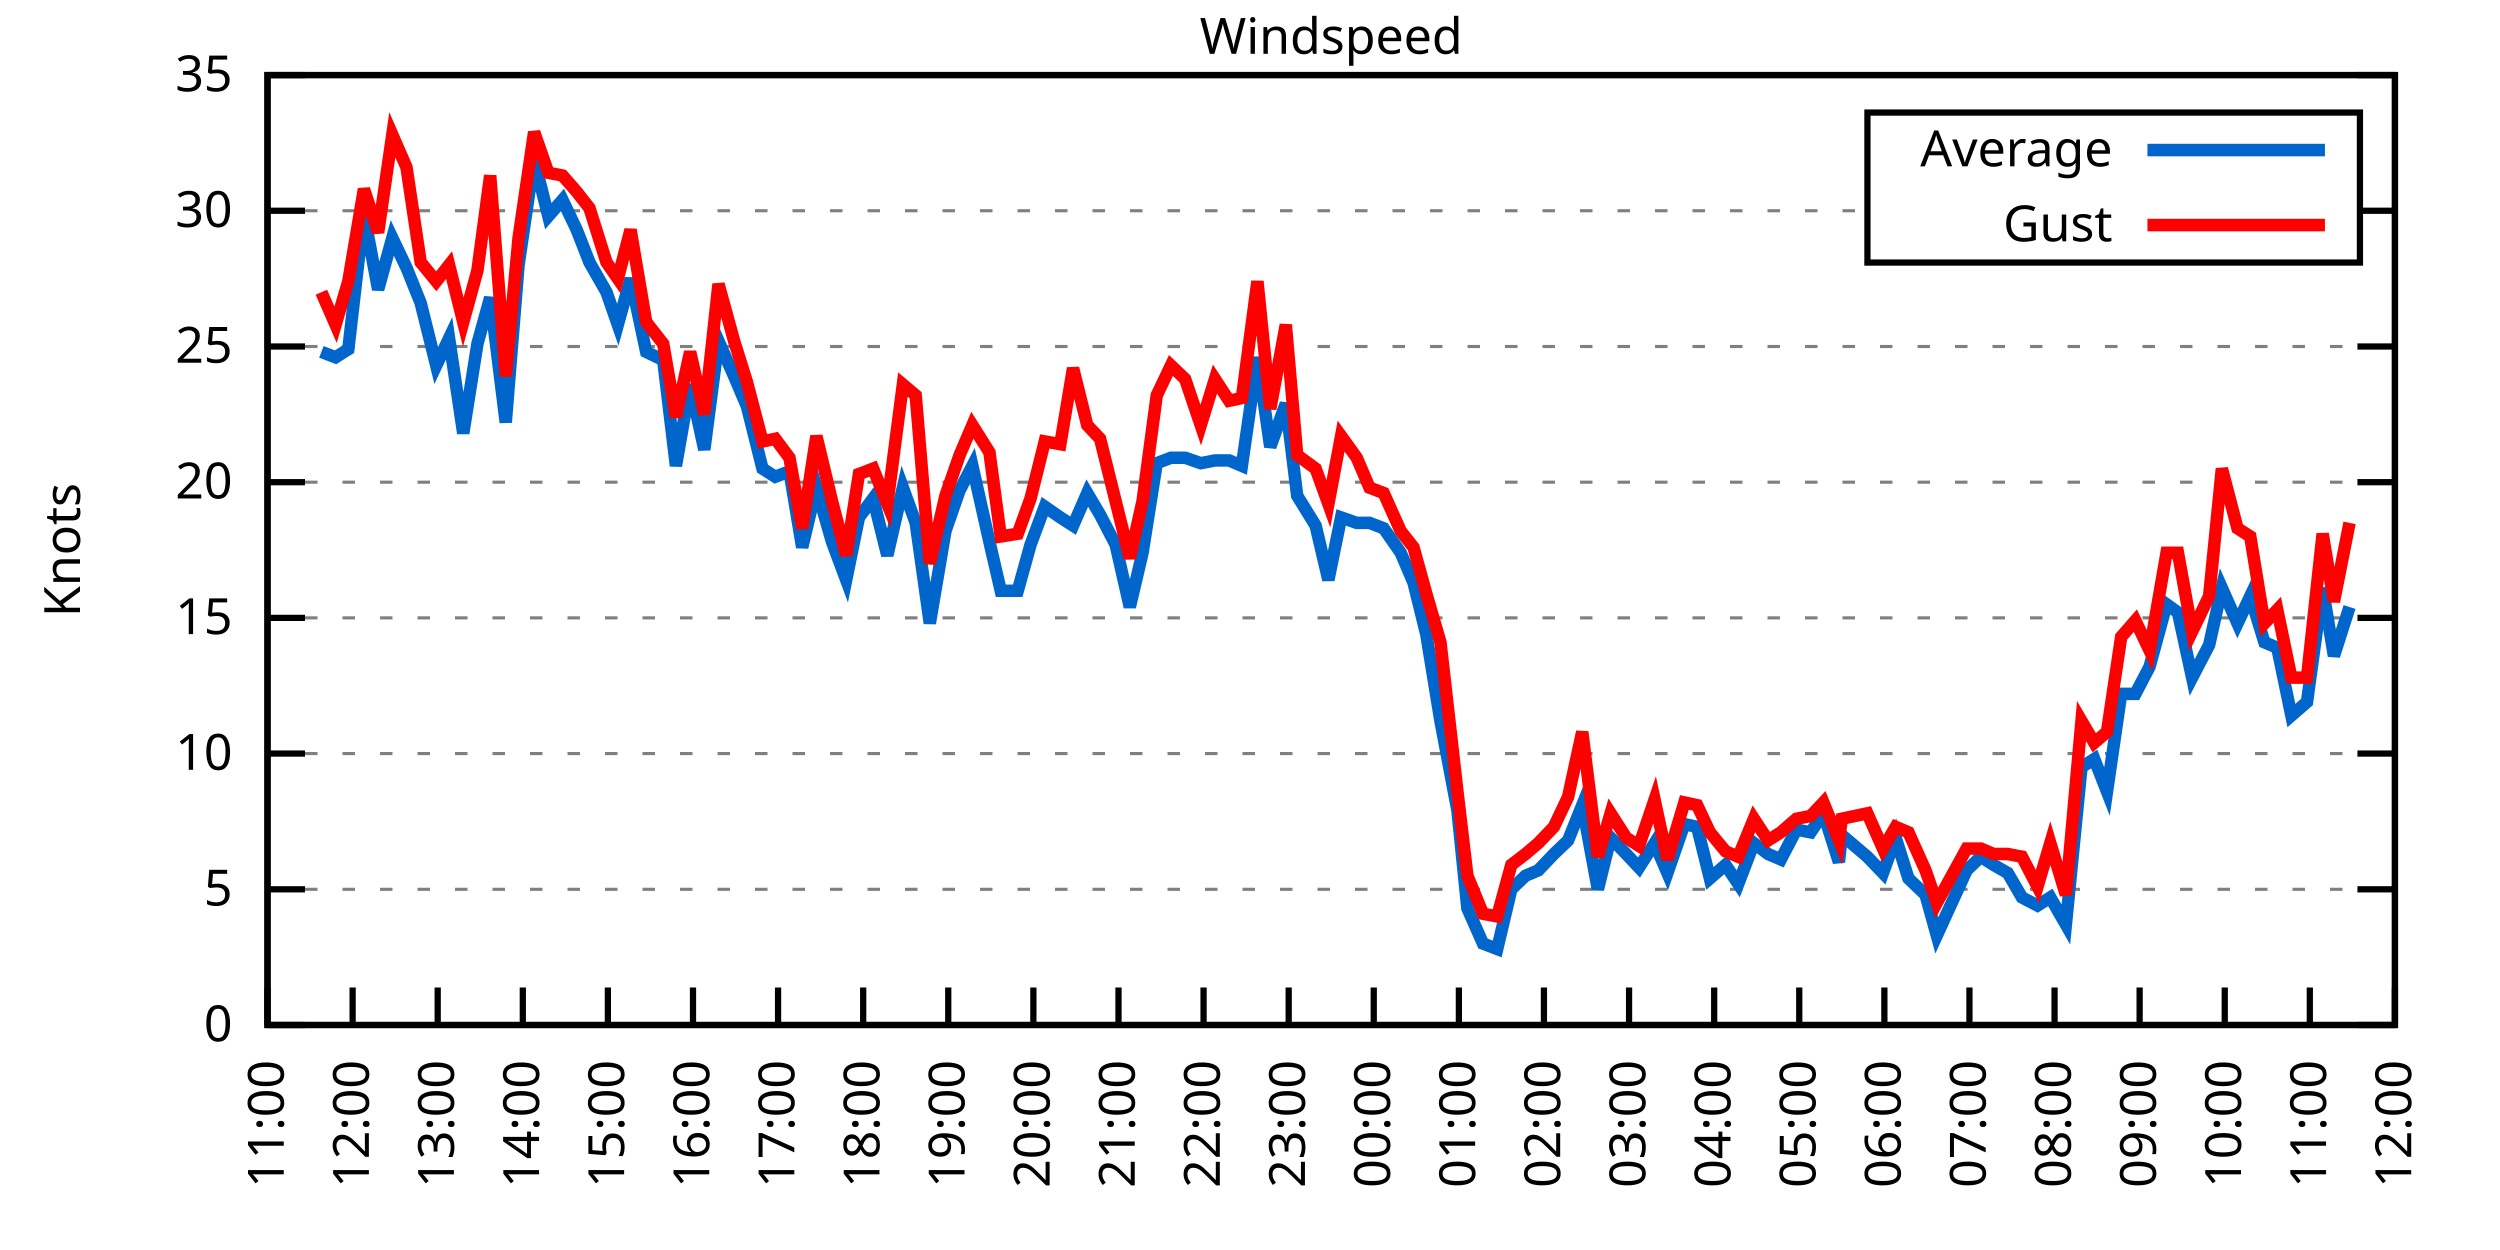
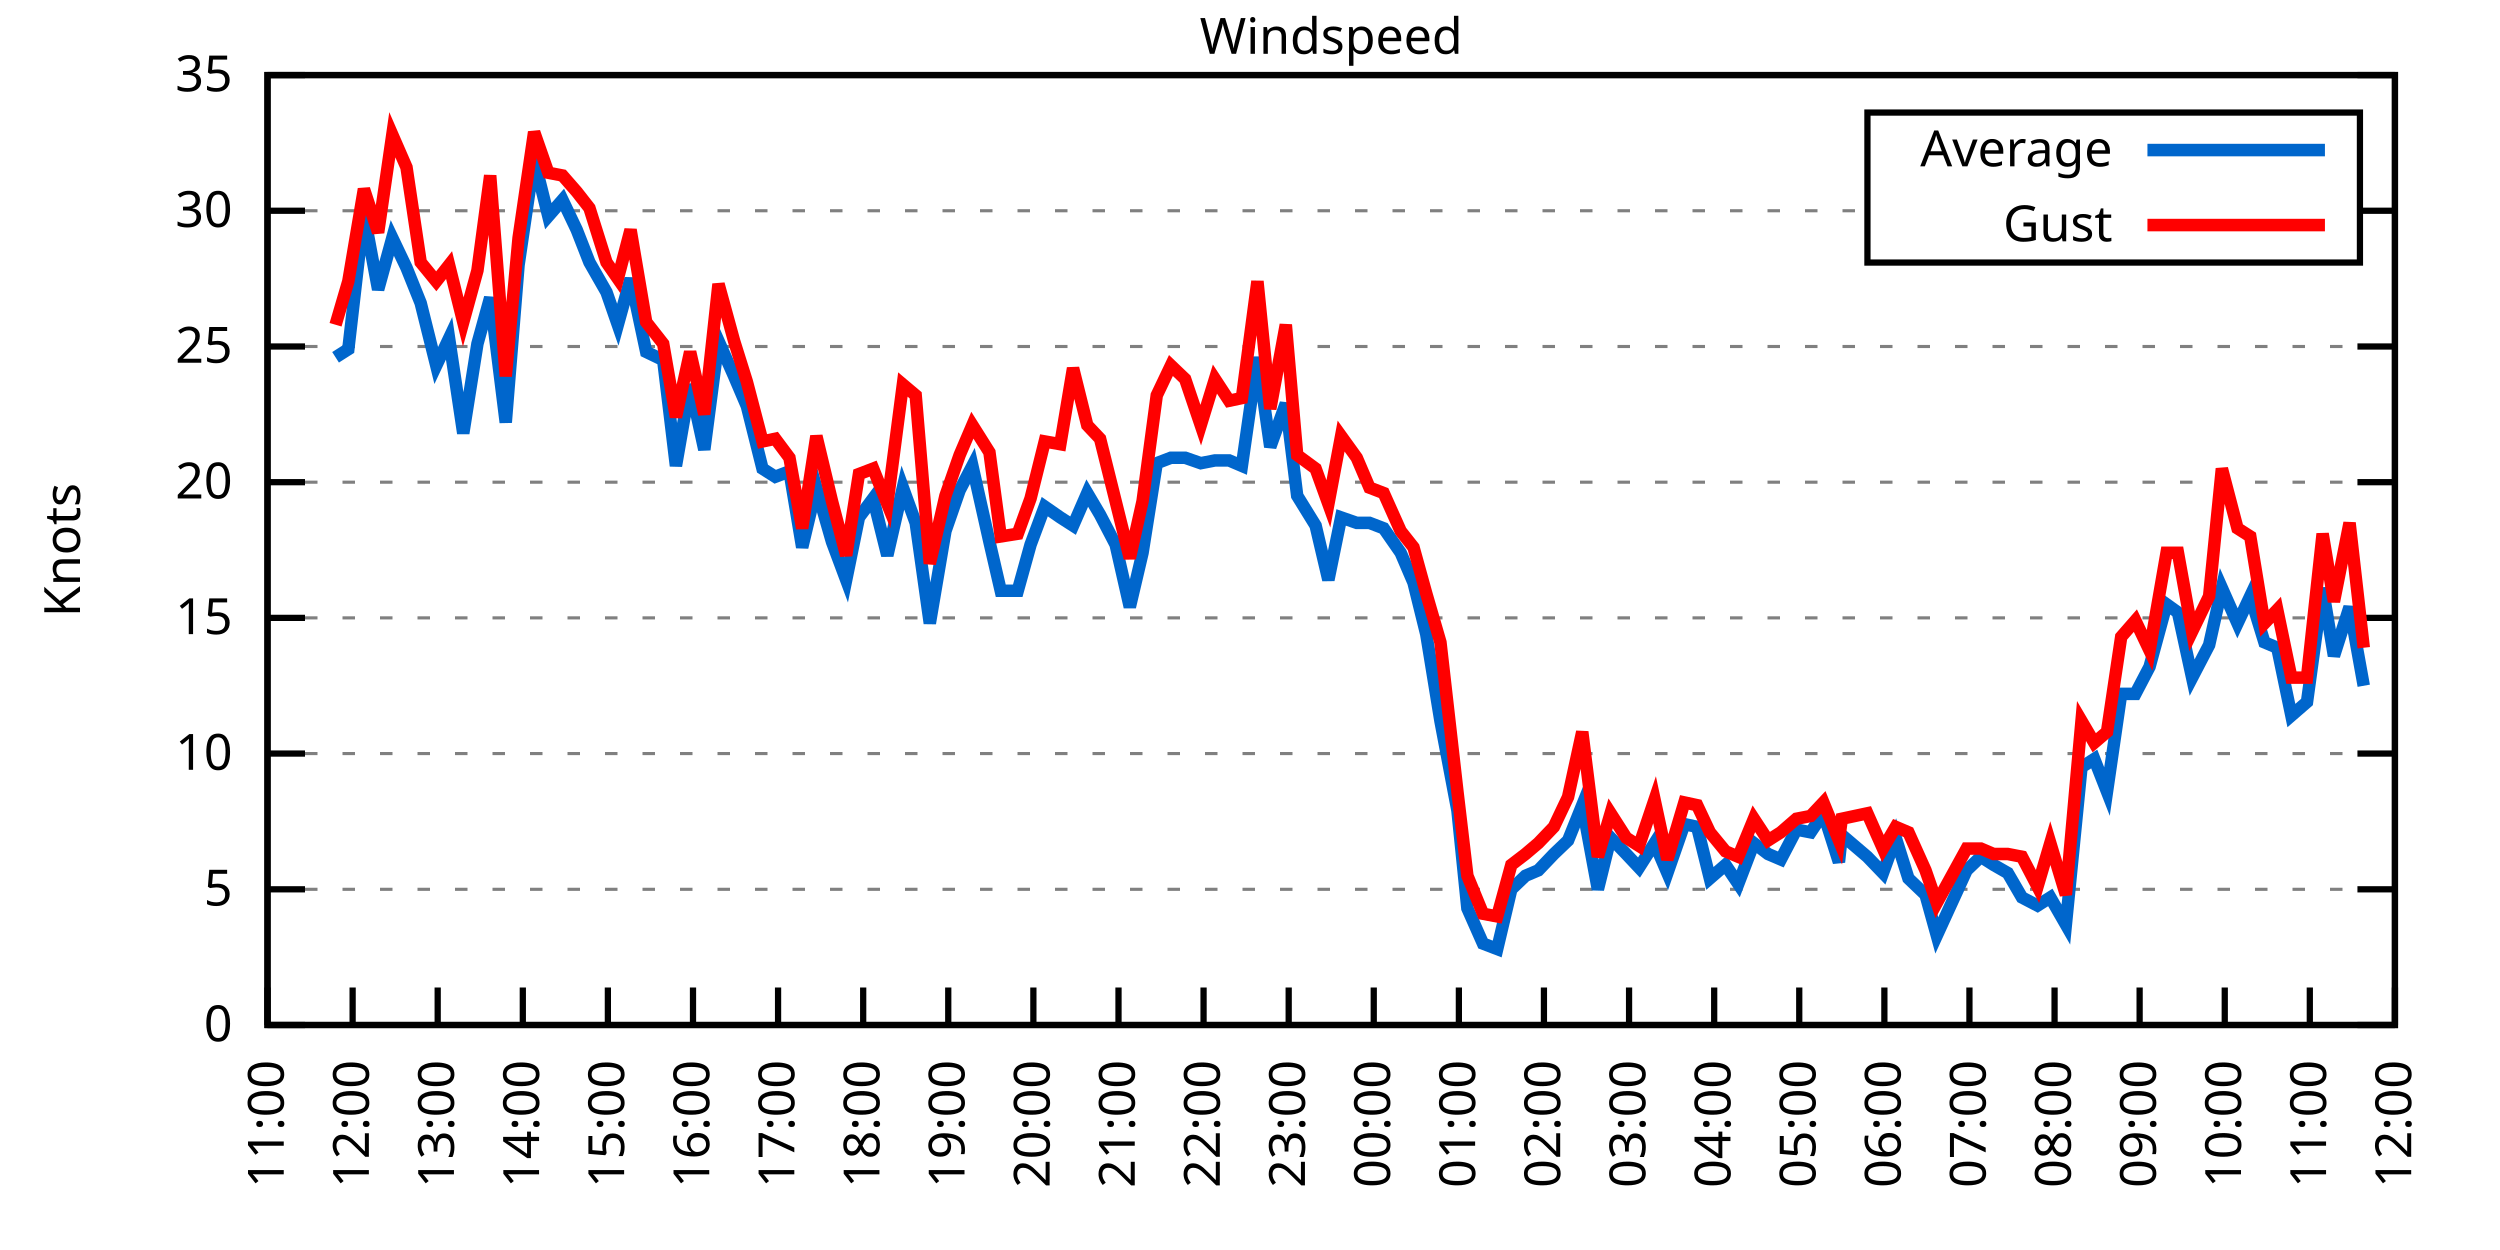
<svg xmlns="http://www.w3.org/2000/svg" xmlns:xlink="http://www.w3.org/1999/xlink" width="400" height="200" viewBox="0 0 400 200">
  <g id="gnuplot_canvas">
    <rect x="0" y="0" width="400" height="200" fill="none" />
    <defs>
      <circle id="gpDot" r="0.5" stroke-width="0.5" stroke="currentColor" />
      <path id="gpPt0" stroke-width="0.333" stroke="currentColor" d="M-1,0 h2 M0,-1 v2" />
      <path id="gpPt1" stroke-width="0.333" stroke="currentColor" d="M-1,-1 L1,1 M1,-1 L-1,1" />
      <path id="gpPt2" stroke-width="0.333" stroke="currentColor" d="M-1,0 L1,0 M0,-1 L0,1 M-1,-1 L1,1 M-1,1 L1,-1" />
      <rect id="gpPt3" stroke-width="0.333" stroke="currentColor" x="-1" y="-1" width="2" height="2" />
      <rect id="gpPt4" stroke-width="0.333" stroke="currentColor" fill="currentColor" x="-1" y="-1" width="2" height="2" />
      <circle id="gpPt5" stroke-width="0.333" stroke="currentColor" cx="0" cy="0" r="1" />
      <use xlink:href="#gpPt5" id="gpPt6" fill="currentColor" stroke="none" />
      <path id="gpPt7" stroke-width="0.333" stroke="currentColor" d="M0,-1.33 L-1.33,0.67 L1.33,0.67 z" />
      <use xlink:href="#gpPt7" id="gpPt8" fill="currentColor" stroke="none" />
      <use xlink:href="#gpPt7" id="gpPt9" stroke="currentColor" transform="rotate(180)" />
      <use xlink:href="#gpPt9" id="gpPt10" fill="currentColor" stroke="none" />
      <use xlink:href="#gpPt3" id="gpPt11" stroke="currentColor" transform="rotate(45)" />
      <use xlink:href="#gpPt11" id="gpPt12" fill="currentColor" stroke="none" />
      <path id="gpPt13" stroke-width="0.333" stroke="currentColor" d="M0,1.330 L1.265,0.411 L0.782,-1.067 L-0.782,-1.076 L-1.265,0.411 z" />
      <use xlink:href="#gpPt13" id="gpPt14" fill="currentColor" stroke="none" />
      <filter id="textbox" filterUnits="objectBoundingBox" x="0" y="0" height="1" width="1">
        <feFlood flood-color="white" flood-opacity="1" result="bgnd" />
        <feComposite in="SourceGraphic" in2="bgnd" operator="atop" />
      </filter>
      <filter id="greybox" filterUnits="objectBoundingBox" x="0" y="0" height="1" width="1">
        <feFlood flood-color="lightgrey" flood-opacity="1" result="grey" />
        <feComposite in="SourceGraphic" in2="grey" operator="atop" />
      </filter>
    </defs>
    <g fill="none" color="white" stroke="currentColor" stroke-width="1.00" stroke-linecap="butt" stroke-linejoin="miter">
</g>
    <g fill="none" color="black" stroke="currentColor" stroke-width="1.00" stroke-linecap="butt" stroke-linejoin="miter">
      <g stroke="none" shape-rendering="crispEdges">
        <polygon fill="rgb(255, 255, 255)" points="42.80,164.00 383.18,164.00 383.18,12.02 42.80,12.02 " />
      </g>
    </g>
    <g fill="none" color="black" stroke="currentColor" stroke-width="1.00" stroke-linecap="butt" stroke-linejoin="miter">
</g>
    <g fill="none" color="black" stroke="black" stroke-width="0.50" stroke-linecap="butt" stroke-linejoin="miter">
</g>
    <g fill="none" color="gray" stroke="currentColor" stroke-width="0.50" stroke-linecap="butt" stroke-linejoin="miter">
      <path stroke="gray" stroke-dasharray="2,4" class="gridline" d="M42.80,164.00 L383.19,164.00  " />
    </g>
    <g fill="none" color="gray" stroke="gray" stroke-width="1.00" stroke-linecap="butt" stroke-linejoin="miter">
</g>
    <g fill="none" color="black" stroke="currentColor" stroke-width="1.00" stroke-linecap="butt" stroke-linejoin="miter">
      <path stroke="black" d="M42.80,164.00 L48.80,164.00 M383.19,164.00 L377.19,164.00  " />
      <g transform="translate(37.20,166.60)" stroke="none" fill="black" font-family="Sans" font-size="8.00" text-anchor="end">
        <text>
          <tspan font-family="Sans"> 0</tspan>
        </text>
      </g>
    </g>
    <g fill="none" color="black" stroke="currentColor" stroke-width="1.00" stroke-linecap="butt" stroke-linejoin="miter">
</g>
    <g fill="none" color="black" stroke="black" stroke-width="0.50" stroke-linecap="butt" stroke-linejoin="miter">
</g>
    <g fill="none" color="gray" stroke="currentColor" stroke-width="0.50" stroke-linecap="butt" stroke-linejoin="miter">
      <path stroke="gray" stroke-dasharray="2,4" class="gridline" d="M42.80,142.29 L383.19,142.29  " />
    </g>
    <g fill="none" color="gray" stroke="gray" stroke-width="1.00" stroke-linecap="butt" stroke-linejoin="miter">
</g>
    <g fill="none" color="black" stroke="currentColor" stroke-width="1.00" stroke-linecap="butt" stroke-linejoin="miter">
      <path stroke="black" d="M42.80,142.29 L48.80,142.29 M383.19,142.29 L377.19,142.29  " />
      <g transform="translate(37.20,144.89)" stroke="none" fill="black" font-family="Sans" font-size="8.00" text-anchor="end">
        <text>
          <tspan font-family="Sans"> 5</tspan>
        </text>
      </g>
    </g>
    <g fill="none" color="black" stroke="currentColor" stroke-width="1.00" stroke-linecap="butt" stroke-linejoin="miter">
</g>
    <g fill="none" color="black" stroke="black" stroke-width="0.50" stroke-linecap="butt" stroke-linejoin="miter">
</g>
    <g fill="none" color="gray" stroke="currentColor" stroke-width="0.50" stroke-linecap="butt" stroke-linejoin="miter">
      <path stroke="gray" stroke-dasharray="2,4" class="gridline" d="M42.80,120.57 L383.19,120.57  " />
    </g>
    <g fill="none" color="gray" stroke="gray" stroke-width="1.00" stroke-linecap="butt" stroke-linejoin="miter">
</g>
    <g fill="none" color="black" stroke="currentColor" stroke-width="1.00" stroke-linecap="butt" stroke-linejoin="miter">
      <path stroke="black" d="M42.80,120.57 L48.80,120.57 M383.19,120.57 L377.19,120.57  " />
      <g transform="translate(37.20,123.17)" stroke="none" fill="black" font-family="Sans" font-size="8.00" text-anchor="end">
        <text>
          <tspan font-family="Sans"> 10</tspan>
        </text>
      </g>
    </g>
    <g fill="none" color="black" stroke="currentColor" stroke-width="1.00" stroke-linecap="butt" stroke-linejoin="miter">
</g>
    <g fill="none" color="black" stroke="black" stroke-width="0.50" stroke-linecap="butt" stroke-linejoin="miter">
</g>
    <g fill="none" color="gray" stroke="currentColor" stroke-width="0.50" stroke-linecap="butt" stroke-linejoin="miter">
      <path stroke="gray" stroke-dasharray="2,4" class="gridline" d="M42.80,98.86 L383.19,98.86  " />
    </g>
    <g fill="none" color="gray" stroke="gray" stroke-width="1.00" stroke-linecap="butt" stroke-linejoin="miter">
</g>
    <g fill="none" color="black" stroke="currentColor" stroke-width="1.00" stroke-linecap="butt" stroke-linejoin="miter">
      <path stroke="black" d="M42.80,98.86 L48.80,98.86 M383.19,98.86 L377.19,98.86  " />
      <g transform="translate(37.20,101.46)" stroke="none" fill="black" font-family="Sans" font-size="8.00" text-anchor="end">
        <text>
          <tspan font-family="Sans"> 15</tspan>
        </text>
      </g>
    </g>
    <g fill="none" color="black" stroke="currentColor" stroke-width="1.00" stroke-linecap="butt" stroke-linejoin="miter">
</g>
    <g fill="none" color="black" stroke="black" stroke-width="0.50" stroke-linecap="butt" stroke-linejoin="miter">
</g>
    <g fill="none" color="gray" stroke="currentColor" stroke-width="0.50" stroke-linecap="butt" stroke-linejoin="miter">
      <path stroke="gray" stroke-dasharray="2,4" class="gridline" d="M42.80,77.15 L383.19,77.15  " />
    </g>
    <g fill="none" color="gray" stroke="gray" stroke-width="1.00" stroke-linecap="butt" stroke-linejoin="miter">
</g>
    <g fill="none" color="black" stroke="currentColor" stroke-width="1.00" stroke-linecap="butt" stroke-linejoin="miter">
      <path stroke="black" d="M42.80,77.15 L48.80,77.15 M383.19,77.15 L377.19,77.15  " />
      <g transform="translate(37.20,79.75)" stroke="none" fill="black" font-family="Sans" font-size="8.00" text-anchor="end">
        <text>
          <tspan font-family="Sans"> 20</tspan>
        </text>
      </g>
    </g>
    <g fill="none" color="black" stroke="currentColor" stroke-width="1.00" stroke-linecap="butt" stroke-linejoin="miter">
</g>
    <g fill="none" color="black" stroke="black" stroke-width="0.50" stroke-linecap="butt" stroke-linejoin="miter">
</g>
    <g fill="none" color="gray" stroke="currentColor" stroke-width="0.50" stroke-linecap="butt" stroke-linejoin="miter">
      <path stroke="gray" stroke-dasharray="2,4" class="gridline" d="M42.80,55.44 L383.19,55.44  " />
    </g>
    <g fill="none" color="gray" stroke="gray" stroke-width="1.00" stroke-linecap="butt" stroke-linejoin="miter">
</g>
    <g fill="none" color="black" stroke="currentColor" stroke-width="1.00" stroke-linecap="butt" stroke-linejoin="miter">
      <path stroke="black" d="M42.80,55.44 L48.80,55.44 M383.19,55.44 L377.19,55.44  " />
      <g transform="translate(37.20,58.04)" stroke="none" fill="black" font-family="Sans" font-size="8.00" text-anchor="end">
        <text>
          <tspan font-family="Sans"> 25</tspan>
        </text>
      </g>
    </g>
    <g fill="none" color="black" stroke="currentColor" stroke-width="1.00" stroke-linecap="butt" stroke-linejoin="miter">
</g>
    <g fill="none" color="black" stroke="black" stroke-width="0.50" stroke-linecap="butt" stroke-linejoin="miter">
</g>
    <g fill="none" color="gray" stroke="currentColor" stroke-width="0.50" stroke-linecap="butt" stroke-linejoin="miter">
      <path stroke="gray" stroke-dasharray="2,4" class="gridline" d="M42.80,33.72 L298.79,33.72 M377.59,33.72 L383.19,33.72  " />
    </g>
    <g fill="none" color="gray" stroke="gray" stroke-width="1.00" stroke-linecap="butt" stroke-linejoin="miter">
</g>
    <g fill="none" color="black" stroke="currentColor" stroke-width="1.00" stroke-linecap="butt" stroke-linejoin="miter">
      <path stroke="black" d="M42.80,33.72 L48.80,33.72 M383.19,33.72 L377.19,33.72  " />
      <g transform="translate(37.20,36.32)" stroke="none" fill="black" font-family="Sans" font-size="8.00" text-anchor="end">
        <text>
          <tspan font-family="Sans"> 30</tspan>
        </text>
      </g>
    </g>
    <g fill="none" color="black" stroke="currentColor" stroke-width="1.00" stroke-linecap="butt" stroke-linejoin="miter">
</g>
    <g fill="none" color="black" stroke="black" stroke-width="0.50" stroke-linecap="butt" stroke-linejoin="miter">
</g>
    <g fill="none" color="gray" stroke="currentColor" stroke-width="0.50" stroke-linecap="butt" stroke-linejoin="miter">
      <path stroke="gray" stroke-dasharray="2,4" class="gridline" d="M42.80,12.01 L383.19,12.01  " />
    </g>
    <g fill="none" color="gray" stroke="gray" stroke-width="1.00" stroke-linecap="butt" stroke-linejoin="miter">
</g>
    <g fill="none" color="black" stroke="currentColor" stroke-width="1.00" stroke-linecap="butt" stroke-linejoin="miter">
      <path stroke="black" d="M42.80,12.01 L48.80,12.01 M383.19,12.01 L377.19,12.01  " />
      <g transform="translate(37.20,14.61)" stroke="none" fill="black" font-family="Sans" font-size="8.00" text-anchor="end">
        <text>
          <tspan font-family="Sans"> 35</tspan>
        </text>
      </g>
    </g>
    <g fill="none" color="black" stroke="currentColor" stroke-width="1.00" stroke-linecap="butt" stroke-linejoin="miter">
      <path stroke="black" d="M42.80,164.00 L42.80,158.00  " />
      <g transform="translate(45.40,169.60) rotate(270.00)" stroke="none" fill="black" font-family="Sans" font-size="8.00" text-anchor="end">
        <text>
          <tspan font-family="Sans">11:00</tspan>
        </text>
      </g>
    </g>
    <g fill="none" color="black" stroke="currentColor" stroke-width="1.00" stroke-linecap="butt" stroke-linejoin="miter">
      <path stroke="black" d="M56.42,164.00 L56.42,158.00  " />
      <g transform="translate(59.02,169.60) rotate(270.00)" stroke="none" fill="black" font-family="Sans" font-size="8.00" text-anchor="end">
        <text>
          <tspan font-family="Sans">12:00</tspan>
        </text>
      </g>
    </g>
    <g fill="none" color="black" stroke="currentColor" stroke-width="1.00" stroke-linecap="butt" stroke-linejoin="miter">
      <path stroke="black" d="M70.03,164.00 L70.03,158.00  " />
      <g transform="translate(72.63,169.60) rotate(270.00)" stroke="none" fill="black" font-family="Sans" font-size="8.00" text-anchor="end">
        <text>
          <tspan font-family="Sans">13:00</tspan>
        </text>
      </g>
    </g>
    <g fill="none" color="black" stroke="currentColor" stroke-width="1.00" stroke-linecap="butt" stroke-linejoin="miter">
      <path stroke="black" d="M83.65,164.00 L83.65,158.00  " />
      <g transform="translate(86.25,169.60) rotate(270.00)" stroke="none" fill="black" font-family="Sans" font-size="8.00" text-anchor="end">
        <text>
          <tspan font-family="Sans">14:00</tspan>
        </text>
      </g>
    </g>
    <g fill="none" color="black" stroke="currentColor" stroke-width="1.00" stroke-linecap="butt" stroke-linejoin="miter">
      <path stroke="black" d="M97.26,164.00 L97.26,158.00  " />
      <g transform="translate(99.86,169.60) rotate(270.00)" stroke="none" fill="black" font-family="Sans" font-size="8.00" text-anchor="end">
        <text>
          <tspan font-family="Sans">15:00</tspan>
        </text>
      </g>
    </g>
    <g fill="none" color="black" stroke="currentColor" stroke-width="1.00" stroke-linecap="butt" stroke-linejoin="miter">
      <path stroke="black" d="M110.88,164.00 L110.88,158.00  " />
      <g transform="translate(113.48,169.60) rotate(270.00)" stroke="none" fill="black" font-family="Sans" font-size="8.00" text-anchor="end">
        <text>
          <tspan font-family="Sans">16:00</tspan>
        </text>
      </g>
    </g>
    <g fill="none" color="black" stroke="currentColor" stroke-width="1.00" stroke-linecap="butt" stroke-linejoin="miter">
      <path stroke="black" d="M124.49,164.00 L124.49,158.00  " />
      <g transform="translate(127.09,169.60) rotate(270.00)" stroke="none" fill="black" font-family="Sans" font-size="8.00" text-anchor="end">
        <text>
          <tspan font-family="Sans">17:00</tspan>
        </text>
      </g>
    </g>
    <g fill="none" color="black" stroke="currentColor" stroke-width="1.00" stroke-linecap="butt" stroke-linejoin="miter">
      <path stroke="black" d="M138.11,164.00 L138.11,158.00  " />
      <g transform="translate(140.71,169.60) rotate(270.00)" stroke="none" fill="black" font-family="Sans" font-size="8.00" text-anchor="end">
        <text>
          <tspan font-family="Sans">18:00</tspan>
        </text>
      </g>
    </g>
    <g fill="none" color="black" stroke="currentColor" stroke-width="1.00" stroke-linecap="butt" stroke-linejoin="miter">
      <path stroke="black" d="M151.72,164.00 L151.72,158.00  " />
      <g transform="translate(154.32,169.60) rotate(270.00)" stroke="none" fill="black" font-family="Sans" font-size="8.00" text-anchor="end">
        <text>
          <tspan font-family="Sans">19:00</tspan>
        </text>
      </g>
    </g>
    <g fill="none" color="black" stroke="currentColor" stroke-width="1.00" stroke-linecap="butt" stroke-linejoin="miter">
      <path stroke="black" d="M165.34,164.00 L165.34,158.00  " />
      <g transform="translate(167.94,169.60) rotate(270.00)" stroke="none" fill="black" font-family="Sans" font-size="8.00" text-anchor="end">
        <text>
          <tspan font-family="Sans">20:00</tspan>
        </text>
      </g>
    </g>
    <g fill="none" color="black" stroke="currentColor" stroke-width="1.00" stroke-linecap="butt" stroke-linejoin="miter">
      <path stroke="black" d="M178.96,164.00 L178.96,158.00  " />
      <g transform="translate(181.56,169.60) rotate(270.00)" stroke="none" fill="black" font-family="Sans" font-size="8.00" text-anchor="end">
        <text>
          <tspan font-family="Sans">21:00</tspan>
        </text>
      </g>
    </g>
    <g fill="none" color="black" stroke="currentColor" stroke-width="1.00" stroke-linecap="butt" stroke-linejoin="miter">
      <path stroke="black" d="M192.57,164.00 L192.57,158.00  " />
      <g transform="translate(195.17,169.60) rotate(270.00)" stroke="none" fill="black" font-family="Sans" font-size="8.00" text-anchor="end">
        <text>
          <tspan font-family="Sans">22:00</tspan>
        </text>
      </g>
    </g>
    <g fill="none" color="black" stroke="currentColor" stroke-width="1.00" stroke-linecap="butt" stroke-linejoin="miter">
      <path stroke="black" d="M206.19,164.00 L206.19,158.00  " />
      <g transform="translate(208.79,169.60) rotate(270.00)" stroke="none" fill="black" font-family="Sans" font-size="8.00" text-anchor="end">
        <text>
          <tspan font-family="Sans">23:00</tspan>
        </text>
      </g>
    </g>
    <g fill="none" color="black" stroke="currentColor" stroke-width="1.00" stroke-linecap="butt" stroke-linejoin="miter">
      <path stroke="black" d="M219.80,164.00 L219.80,158.00  " />
      <g transform="translate(222.40,169.60) rotate(270.00)" stroke="none" fill="black" font-family="Sans" font-size="8.00" text-anchor="end">
        <text>
          <tspan font-family="Sans">00:00</tspan>
        </text>
      </g>
    </g>
    <g fill="none" color="black" stroke="currentColor" stroke-width="1.00" stroke-linecap="butt" stroke-linejoin="miter">
      <path stroke="black" d="M233.42,164.00 L233.42,158.00  " />
      <g transform="translate(236.02,169.60) rotate(270.00)" stroke="none" fill="black" font-family="Sans" font-size="8.00" text-anchor="end">
        <text>
          <tspan font-family="Sans">01:00</tspan>
        </text>
      </g>
    </g>
    <g fill="none" color="black" stroke="currentColor" stroke-width="1.00" stroke-linecap="butt" stroke-linejoin="miter">
      <path stroke="black" d="M247.03,164.00 L247.03,158.00  " />
      <g transform="translate(249.63,169.60) rotate(270.00)" stroke="none" fill="black" font-family="Sans" font-size="8.00" text-anchor="end">
        <text>
          <tspan font-family="Sans">02:00</tspan>
        </text>
      </g>
    </g>
    <g fill="none" color="black" stroke="currentColor" stroke-width="1.00" stroke-linecap="butt" stroke-linejoin="miter">
      <path stroke="black" d="M260.65,164.00 L260.65,158.00  " />
      <g transform="translate(263.25,169.60) rotate(270.00)" stroke="none" fill="black" font-family="Sans" font-size="8.00" text-anchor="end">
        <text>
          <tspan font-family="Sans">03:00</tspan>
        </text>
      </g>
    </g>
    <g fill="none" color="black" stroke="currentColor" stroke-width="1.00" stroke-linecap="butt" stroke-linejoin="miter">
      <path stroke="black" d="M274.27,164.00 L274.27,158.00  " />
      <g transform="translate(276.87,169.60) rotate(270.00)" stroke="none" fill="black" font-family="Sans" font-size="8.00" text-anchor="end">
        <text>
          <tspan font-family="Sans">04:00</tspan>
        </text>
      </g>
    </g>
    <g fill="none" color="black" stroke="currentColor" stroke-width="1.00" stroke-linecap="butt" stroke-linejoin="miter">
      <path stroke="black" d="M287.88,164.00 L287.88,158.00  " />
      <g transform="translate(290.48,169.60) rotate(270.00)" stroke="none" fill="black" font-family="Sans" font-size="8.00" text-anchor="end">
        <text>
          <tspan font-family="Sans">05:00</tspan>
        </text>
      </g>
    </g>
    <g fill="none" color="black" stroke="currentColor" stroke-width="1.00" stroke-linecap="butt" stroke-linejoin="miter">
      <path stroke="black" d="M301.50,164.00 L301.50,158.00  " />
      <g transform="translate(304.10,169.60) rotate(270.00)" stroke="none" fill="black" font-family="Sans" font-size="8.00" text-anchor="end">
        <text>
          <tspan font-family="Sans">06:00</tspan>
        </text>
      </g>
    </g>
    <g fill="none" color="black" stroke="currentColor" stroke-width="1.00" stroke-linecap="butt" stroke-linejoin="miter">
      <path stroke="black" d="M315.11,164.00 L315.11,158.00  " />
      <g transform="translate(317.71,169.60) rotate(270.00)" stroke="none" fill="black" font-family="Sans" font-size="8.00" text-anchor="end">
        <text>
          <tspan font-family="Sans">07:00</tspan>
        </text>
      </g>
    </g>
    <g fill="none" color="black" stroke="currentColor" stroke-width="1.00" stroke-linecap="butt" stroke-linejoin="miter">
      <path stroke="black" d="M328.73,164.00 L328.73,158.00  " />
      <g transform="translate(331.33,169.60) rotate(270.00)" stroke="none" fill="black" font-family="Sans" font-size="8.00" text-anchor="end">
        <text>
          <tspan font-family="Sans">08:00</tspan>
        </text>
      </g>
    </g>
    <g fill="none" color="black" stroke="currentColor" stroke-width="1.00" stroke-linecap="butt" stroke-linejoin="miter">
      <path stroke="black" d="M342.34,164.00 L342.34,158.00  " />
      <g transform="translate(344.94,169.60) rotate(270.00)" stroke="none" fill="black" font-family="Sans" font-size="8.00" text-anchor="end">
        <text>
          <tspan font-family="Sans">09:00</tspan>
        </text>
      </g>
    </g>
    <g fill="none" color="black" stroke="currentColor" stroke-width="1.00" stroke-linecap="butt" stroke-linejoin="miter">
      <path stroke="black" d="M355.96,164.00 L355.96,158.00  " />
      <g transform="translate(358.56,169.60) rotate(270.00)" stroke="none" fill="black" font-family="Sans" font-size="8.00" text-anchor="end">
        <text>
          <tspan font-family="Sans">10:00</tspan>
        </text>
      </g>
    </g>
    <g fill="none" color="black" stroke="currentColor" stroke-width="1.00" stroke-linecap="butt" stroke-linejoin="miter">
      <path stroke="black" d="M369.57,164.00 L369.57,158.00  " />
      <g transform="translate(372.17,169.60) rotate(270.00)" stroke="none" fill="black" font-family="Sans" font-size="8.00" text-anchor="end">
        <text>
          <tspan font-family="Sans">11:00</tspan>
        </text>
      </g>
    </g>
    <g fill="none" color="black" stroke="currentColor" stroke-width="1.00" stroke-linecap="butt" stroke-linejoin="miter">
      <path stroke="black" d="M383.19,164.00 L383.19,158.00  " />
      <g transform="translate(385.79,169.60) rotate(270.00)" stroke="none" fill="black" font-family="Sans" font-size="8.00" text-anchor="end">
        <text>
          <tspan font-family="Sans">12:00</tspan>
        </text>
      </g>
    </g>
    <g fill="none" color="black" stroke="currentColor" stroke-width="1.00" stroke-linecap="butt" stroke-linejoin="miter">
</g>
    <g fill="none" color="black" stroke="currentColor" stroke-width="1.00" stroke-linecap="butt" stroke-linejoin="miter">
      <path stroke="black" d="M42.80,12.01 L42.80,164.00 L383.19,164.00 L383.19,12.01 L42.80,12.01 Z  " />
    </g>
    <g fill="none" color="black" stroke="currentColor" stroke-width="1.00" stroke-linecap="butt" stroke-linejoin="miter">
</g>
    <g fill="none" color="black" stroke="currentColor" stroke-width="1.00" stroke-linecap="butt" stroke-linejoin="miter">
      <path stroke="black" d="M298.79,42.01 L298.79,18.01 L377.59,18.01 L377.59,42.01 L298.79,42.01 Z  " />
    </g>
    <g id="Windspeed_plot_1">
      <g fill="none" color="white" stroke="black" stroke-width="2.00" stroke-linecap="butt" stroke-linejoin="miter">
</g>
      <g fill="none" color="black" stroke="currentColor" stroke-width="2.00" stroke-linecap="butt" stroke-linejoin="miter">
        <g transform="translate(337.99,26.61)" stroke="none" fill="black" font-family="Sans" font-size="8.00" text-anchor="end">
          <text>
            <tspan font-family="Sans">Average</tspan>
          </text>
        </g>
      </g>
      <g fill="none" color="black" stroke="currentColor" stroke-width="2.00" stroke-linecap="butt" stroke-linejoin="miter">
-         <path stroke="rgb(  0, 102, 204)" d="M343.59,24.01 L371.99,24.01 M51.42,56.30 L53.69,57.17 L55.73,55.87 L58.23,34.16 L60.50,46.32 L62.77,38.07   L65.04,42.84 L67.31,48.49 L69.80,58.48 L71.85,54.13 L74.12,69.33 L76.39,55.00 L78.43,47.62 L80.92,67.59   L82.97,42.41 L85.46,25.47 L87.73,34.59 L90.00,31.99 L92.27,36.76 L94.31,41.97 L97.04,46.75 L98.85,51.96   L100.89,44.58 L103.39,56.30 L106.11,57.61 L108.15,74.54 L110.42,61.52 L112.69,71.94 L114.96,54.57 L117.46,60.21   L119.50,64.99 L122.00,74.98 L124.04,76.28 L126.31,75.41 L128.35,87.57 L130.62,78.02 L133.12,86.70 L135.39,92.78   L137.43,82.79 L139.70,79.75 L141.97,88.87 L144.46,78.02 L146.51,83.66 L148.77,99.73 L151.27,84.97 L153.54,78.45   L155.58,74.54 L158.31,86.70 L160.12,94.52 L162.84,94.52 L164.89,87.14 L167.16,81.06 L169.65,82.79 L171.69,84.10   L173.96,78.89 L176.01,82.36 L178.50,87.14 L180.77,97.12 L182.81,88.44 L185.08,74.11 L187.35,73.24 L189.62,73.24   L192.12,74.11 L194.39,73.67 L196.66,73.67 L198.70,74.54 L201.19,57.17 L203.24,71.50 L205.73,64.56 L207.55,79.32   L210.50,84.10 L212.54,92.78 L214.58,82.79 L217.08,83.66 L219.12,83.66 L221.39,84.53 L224.11,88.44 L226.16,93.22   L228.20,101.47 L230.47,115.36 L233.19,129.69 L234.78,145.33 L237.28,150.97 L239.55,151.84 L241.81,142.29 L244.08,140.12   L246.13,139.25 L248.62,136.64 L250.89,134.47 L253.16,128.83 L255.66,142.29 L257.70,134.04 L260.20,136.64 L262.24,138.81   L264.73,134.90 L266.78,139.68 L269.50,131.86 L271.54,132.30 L273.58,140.55 L276.08,138.38 L278.12,141.42 L280.62,134.90   L282.89,136.64 L284.93,137.51 L287.43,132.73 L289.70,133.17 L291.74,130.13 L294.23,137.94 L294.69,133.60 L298.77,137.08   L301.27,139.68 L303.31,134.04 L305.35,140.55 L308.08,143.16 L309.89,149.67 L314.66,139.25 L316.93,137.08 L318.97,138.38   L321.24,139.68 L323.51,143.59 L326.00,144.89 L328.05,143.59 L330.54,147.93 L333.04,122.75 L335.08,121.44 L337.12,126.65   L339.39,111.02 L341.66,111.02 L343.93,106.68 L346.65,96.69 L348.47,97.99 L350.74,108.42 L353.46,103.20 L355.50,94.08   L358.00,99.73 L360.04,95.39 L362.31,102.77 L364.36,103.64 L366.62,114.49 L369.12,112.32 L371.62,94.08 L373.43,104.94   L375.93,97.12  " />
+         <path stroke="rgb(  0, 102, 204)" d="M343.59,24.01 L371.99,24.01 M53.69,57.17 L55.73,55.87 L58.23,34.16 L60.50,46.32 L62.77,38.07 L65.04,42.84   L67.31,48.49 L69.80,58.48 L71.85,54.13 L74.12,69.33 L76.39,55.00 L78.43,47.62 L80.92,67.59 L82.97,42.41   L85.46,25.47 L87.73,34.59 L90.00,31.99 L92.27,36.76 L94.31,41.97 L97.04,46.75 L98.85,51.96 L100.89,44.58   L103.39,56.30 L106.11,57.61 L108.15,74.54 L110.42,61.52 L112.69,71.94 L114.96,54.57 L117.46,60.21 L119.50,64.99   L122.00,74.98 L124.04,76.28 L126.31,75.41 L128.35,87.57 L130.62,78.02 L133.12,86.70 L135.39,92.78 L137.43,82.79   L139.70,79.75 L141.97,88.87 L144.46,78.02 L146.51,83.66 L148.77,99.73 L151.27,84.97 L153.54,78.45 L155.58,74.54   L158.31,86.70 L160.12,94.52 L162.84,94.52 L164.89,87.14 L167.16,81.06 L169.65,82.79 L171.69,84.10 L173.96,78.89   L176.01,82.36 L178.50,87.14 L180.77,97.12 L182.81,88.44 L185.08,74.11 L187.35,73.24 L189.62,73.24 L192.12,74.11   L194.39,73.67 L196.66,73.67 L198.70,74.54 L201.19,57.17 L203.24,71.50 L205.73,64.56 L207.55,79.32 L210.50,84.10   L212.54,92.78 L214.58,82.79 L217.08,83.66 L219.12,83.66 L221.39,84.53 L224.11,88.44 L226.16,93.22 L228.20,101.47   L230.47,115.36 L233.19,129.69 L234.78,145.33 L237.28,150.97 L239.55,151.84 L241.81,142.29 L244.08,140.12 L246.13,139.25   L248.62,136.64 L250.89,134.47 L253.16,128.83 L255.66,142.29 L257.70,134.04 L260.20,136.64 L262.24,138.81 L264.73,134.90   L266.78,139.68 L269.50,131.86 L271.54,132.30 L273.58,140.55 L276.08,138.38 L278.12,141.42 L280.62,134.90 L282.89,136.64   L284.93,137.51 L287.43,132.73 L289.70,133.17 L291.74,130.13 L294.23,137.94 L294.69,133.60 L298.77,137.08 L301.27,139.68   L303.31,134.04 L305.35,140.55 L308.08,143.16 L309.89,149.67 L314.66,139.25 L316.93,137.08 L318.97,138.38 L321.24,139.68   L323.51,143.59 L326.00,144.89 L328.05,143.59 L330.54,147.93 L333.04,122.75 L335.08,121.44 L337.12,126.65 L339.39,111.02   L341.66,111.02 L343.93,106.68 L346.65,96.69 L348.47,97.99 L350.74,108.42 L353.46,103.20 L355.50,94.08 L358.00,99.73   L360.04,95.39 L362.31,102.77 L364.36,103.64 L366.62,114.49 L369.12,112.32 L371.62,94.08 L373.43,104.94 L375.93,97.12   L378.20,109.72  " />
      </g>
    </g>
    <g id="Windspeed_plot_2">
      <g fill="none" color="black" stroke="currentColor" stroke-width="2.00" stroke-linecap="butt" stroke-linejoin="miter">
        <g transform="translate(337.99,38.61)" stroke="none" fill="black" font-family="Sans" font-size="8.00" text-anchor="end">
          <text>
            <tspan font-family="Sans">Gust</tspan>
          </text>
        </g>
      </g>
      <g fill="none" color="black" stroke="currentColor" stroke-width="2.00" stroke-linecap="butt" stroke-linejoin="miter">
-         <path stroke="rgb(255,   0,   0)" d="M343.59,36.01 L371.99,36.01 M51.42,46.75 L53.69,51.96 L55.73,45.01 L58.23,30.25 L60.50,37.20 L62.77,21.56   L65.04,26.77 L67.31,41.97 L69.80,45.01 L71.85,42.41 L74.12,51.53 L76.39,43.28 L78.43,28.08 L80.92,60.21   L82.97,38.07 L85.46,21.13 L87.73,27.64 L90.00,28.08 L92.27,30.68 L94.31,33.29 L97.04,41.97 L98.85,44.58   L100.89,36.76 L103.39,51.53 L106.11,55.00 L108.15,66.73 L110.42,56.30 L112.69,66.29 L114.96,45.45 L117.46,54.57   L119.50,61.08 L122.00,70.63 L124.04,70.20 L126.31,73.24 L128.35,84.53 L130.62,69.77 L133.12,80.19 L135.39,88.87   L137.43,75.85 L139.70,74.98 L141.97,80.62 L144.46,61.52 L146.51,63.25 L148.77,90.18 L151.27,79.32 L153.54,72.81   L155.58,68.03 L158.31,72.37 L160.12,85.83 L162.84,85.40 L164.89,79.75 L167.16,70.63 L169.65,71.07 L171.69,58.91   L173.96,68.03 L176.01,70.20 L178.50,80.19 L180.77,89.31 L182.81,80.19 L185.08,63.25 L187.35,58.48 L189.62,60.65   L192.12,68.03 L194.39,60.65 L196.66,64.12 L198.70,63.69 L201.19,45.01 L203.24,65.42 L205.73,51.96 L207.55,72.81   L210.50,74.98 L212.54,80.62 L214.58,69.77 L217.08,73.24 L219.12,78.02 L221.39,78.89 L224.11,84.97 L226.16,87.57   L228.20,94.95 L230.47,102.77 L233.19,126.65 L234.78,140.12 L237.28,146.20 L239.55,146.63 L241.81,138.38 L244.08,136.64   L246.13,134.90 L248.62,132.30 L250.89,127.52 L253.16,117.10 L255.66,137.08 L257.70,130.13 L260.20,134.04 L262.24,135.34   L264.73,127.96 L266.78,137.51 L269.50,128.39 L271.54,128.83 L273.58,133.17 L276.08,136.21 L278.12,137.08 L280.62,131.00   L282.89,134.47 L284.93,133.17 L287.43,131.00 L289.70,130.56 L291.74,128.39 L294.23,134.47 L294.69,131.00 L298.77,130.13   L301.27,135.77 L303.31,132.30 L305.35,133.17 L308.08,139.25 L309.89,144.46 L314.66,135.77 L316.93,135.77 L318.97,136.64   L321.24,136.64 L323.51,137.08 L326.00,141.85 L328.05,134.90 L330.54,143.16 L333.04,115.36 L335.08,118.84 L337.12,117.10   L339.39,101.90 L341.66,99.30 L343.93,104.07 L346.65,88.44 L348.47,88.44 L350.74,101.03 L353.46,95.39 L355.50,74.98   L358.00,84.53 L360.04,85.83 L362.31,99.73 L364.36,97.56 L366.62,108.42 L369.12,108.42 L371.62,85.40 L373.43,96.26   L375.93,83.66  " />
+         <path stroke="rgb(255,   0,   0)" d="M343.59,36.01 L371.99,36.01 M53.69,51.96 L55.73,45.01 L58.23,30.25 L60.50,37.20 L62.77,21.56 L65.04,26.77   L67.31,41.97 L69.80,45.01 L71.85,42.41 L74.12,51.53 L76.39,43.28 L78.43,28.08 L80.92,60.21 L82.97,38.07   L85.46,21.13 L87.73,27.64 L90.00,28.08 L92.27,30.68 L94.31,33.29 L97.04,41.97 L98.85,44.58 L100.89,36.76   L103.39,51.53 L106.11,55.00 L108.15,66.73 L110.42,56.30 L112.69,66.29 L114.96,45.45 L117.46,54.57 L119.50,61.08   L122.00,70.63 L124.04,70.20 L126.31,73.24 L128.35,84.53 L130.62,69.77 L133.12,80.19 L135.39,88.87 L137.43,75.85   L139.70,74.98 L141.97,80.62 L144.46,61.52 L146.51,63.25 L148.77,90.18 L151.27,79.32 L153.54,72.81 L155.58,68.03   L158.31,72.37 L160.12,85.83 L162.84,85.40 L164.89,79.75 L167.16,70.63 L169.65,71.07 L171.69,58.91 L173.96,68.03   L176.01,70.20 L178.50,80.19 L180.77,89.31 L182.81,80.19 L185.08,63.25 L187.35,58.48 L189.62,60.65 L192.12,68.03   L194.39,60.65 L196.66,64.12 L198.70,63.69 L201.19,45.01 L203.24,65.42 L205.73,51.96 L207.55,72.81 L210.50,74.98   L212.54,80.62 L214.58,69.77 L217.08,73.24 L219.12,78.02 L221.39,78.89 L224.11,84.97 L226.16,87.57 L228.20,94.95   L230.47,102.77 L233.19,126.65 L234.78,140.12 L237.28,146.20 L239.55,146.63 L241.81,138.38 L244.08,136.64 L246.13,134.90   L248.62,132.30 L250.89,127.52 L253.16,117.10 L255.66,137.08 L257.70,130.13 L260.20,134.04 L262.24,135.34 L264.73,127.96   L266.78,137.51 L269.50,128.39 L271.54,128.83 L273.58,133.17 L276.08,136.21 L278.12,137.08 L280.62,131.00 L282.89,134.47   L284.93,133.17 L287.43,131.00 L289.70,130.56 L291.74,128.39 L294.23,134.47 L294.69,131.00 L298.77,130.13 L301.27,135.77   L303.31,132.30 L305.35,133.17 L308.08,139.25 L309.89,144.46 L314.66,135.77 L316.93,135.77 L318.97,136.64 L321.24,136.64   L323.51,137.08 L326.00,141.85 L328.05,134.90 L330.54,143.16 L333.04,115.36 L335.08,118.84 L337.12,117.10 L339.39,101.90   L341.66,99.30 L343.93,104.07 L346.65,88.44 L348.47,88.44 L350.74,101.03 L353.46,95.39 L355.50,74.98 L358.00,84.53   L360.04,85.83 L362.31,99.73 L364.36,97.56 L366.62,108.42 L369.12,108.42 L371.62,85.40 L373.43,96.26 L375.93,83.66   L378.20,103.64  " />
      </g>
    </g>
    <g fill="none" color="black" stroke="currentColor" stroke-width="2.00" stroke-linecap="butt" stroke-linejoin="miter">
</g>
    <g fill="none" color="black" stroke="black" stroke-width="1.00" stroke-linecap="butt" stroke-linejoin="miter">
</g>
    <g fill="none" color="black" stroke="currentColor" stroke-width="1.00" stroke-linecap="butt" stroke-linejoin="miter">
      <path stroke="black" d="M42.80,12.01 L42.80,164.00 L383.19,164.00 L383.19,12.01 L42.80,12.01 Z  " />
      <g transform="translate(12.80,88.01) rotate(270.00)" stroke="none" fill="black" font-family="Sans" font-size="8.00" text-anchor="middle">
        <text>
          <tspan font-family="Sans">Knots</tspan>
        </text>
      </g>
    </g>
    <g fill="none" color="black" stroke="currentColor" stroke-width="1.00" stroke-linecap="butt" stroke-linejoin="miter">
</g>
    <g fill="none" color="black" stroke="currentColor" stroke-width="1.00" stroke-linecap="butt" stroke-linejoin="miter">
      <g transform="translate(212.99,8.61)" stroke="none" fill="black" font-family="Sans" font-size="8.00" text-anchor="middle">
        <text>
          <tspan font-family="Sans">Windspeed</tspan>
        </text>
      </g>
    </g>
    <g fill="none" color="black" stroke="currentColor" stroke-width="1.00" stroke-linecap="butt" stroke-linejoin="miter">
</g>
  </g>
</svg>
